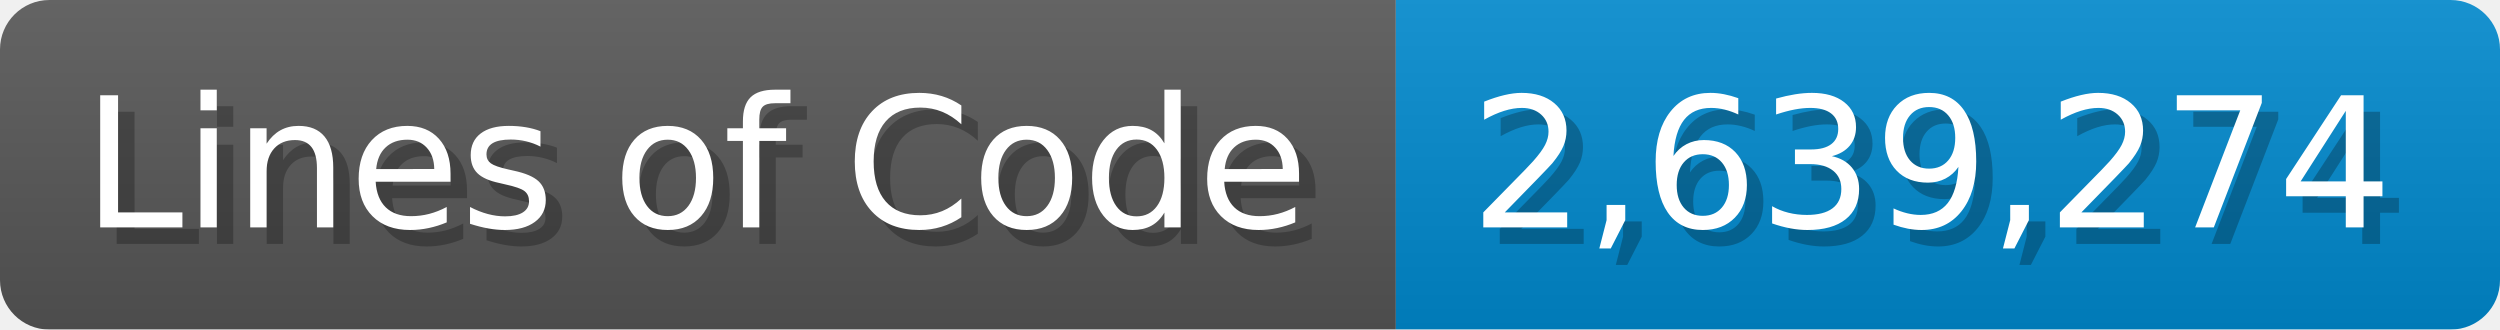
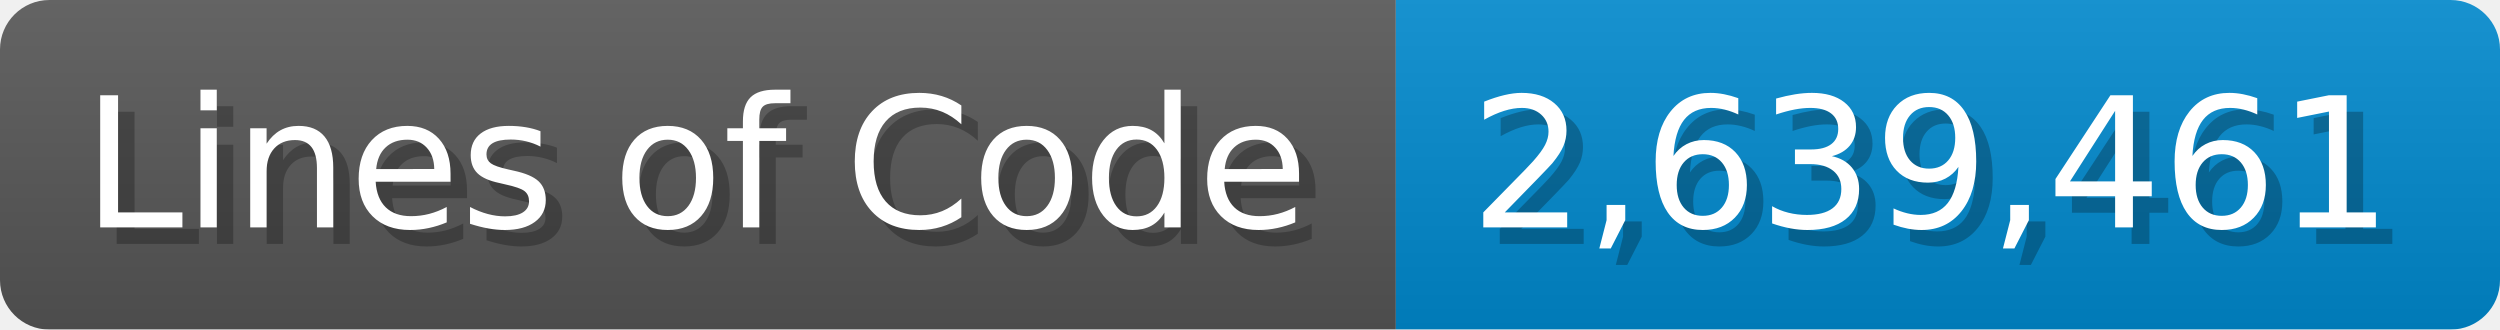
<svg xmlns="http://www.w3.org/2000/svg" width="151.7" height="20" viewBox="0 0 1517 200">
  <linearGradient id="a" x2="0" y2="100%">
    <stop offset="0" stop-opacity=".1" stop-color="#EEE" />
    <stop offset="1" stop-opacity=".1" />
  </linearGradient>
  <mask id="m">
    <rect width="1517" height="200" rx="30" fill="#FFF" />
  </mask>
  <g mask="url(#m)">
    <rect width="847" height="200" fill="#555" />
    <rect width="670" height="200" fill="#08C" x="847" />
    <rect width="1517" height="200" fill="url(#a)" />
  </g>
  <g fill="#fff" text-anchor="start" font-family="Verdana,DejaVu Sans,sans-serif" font-size="110">
    <text x="60" y="148" textLength="747" fill="#000" opacity="0.25">Lines of Code</text>
    <text x="50" y="138" textLength="747">Lines of Code</text>
-     <text x="902" y="148" textLength="570" fill="#000" opacity="0.25">2,639,274</text>
-     <text x="892" y="138" textLength="570">2,639,274</text>
+     <text x="902" y="148" textLength="570" fill="#000" opacity="0.25">2,639,461</text>
+     <text x="892" y="138" textLength="570">2,639,461</text>
  </g>
</svg>
